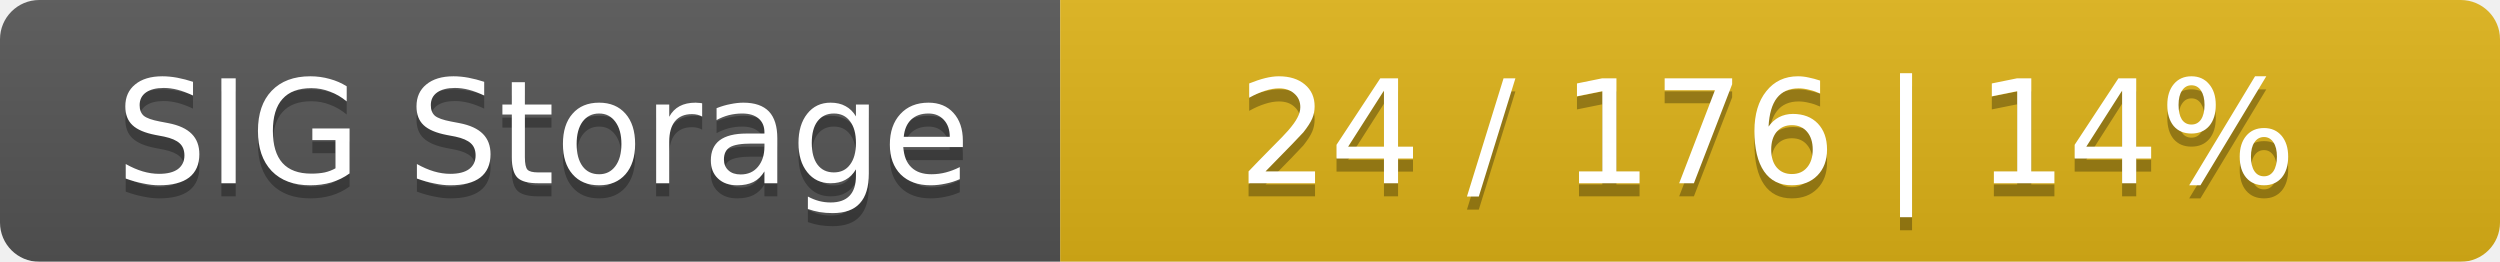
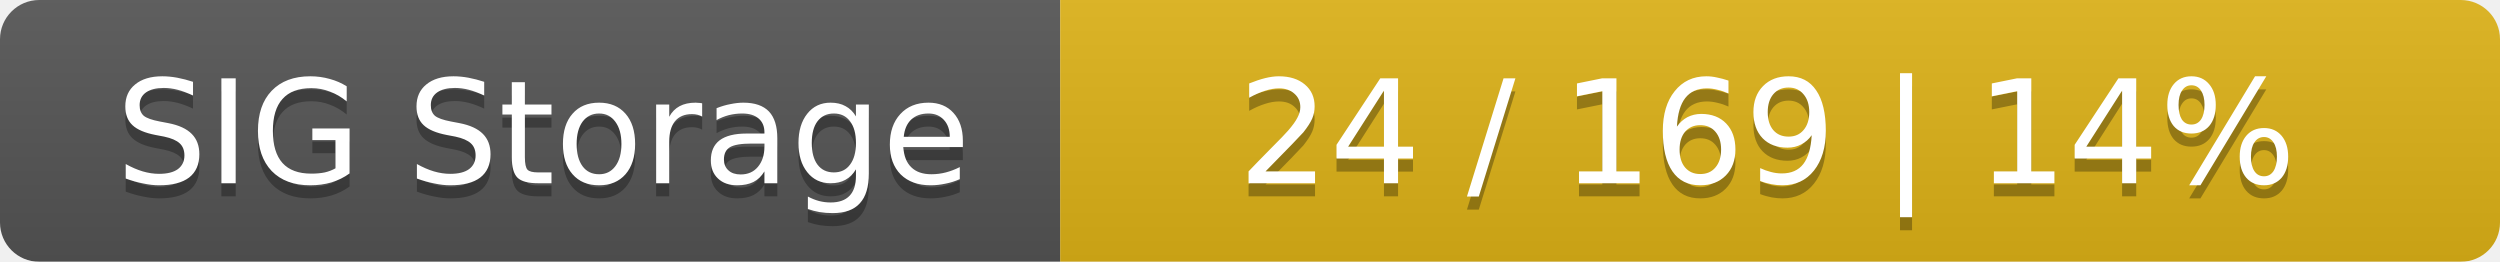
<svg xmlns="http://www.w3.org/2000/svg" width="191" height="20">
  <linearGradient id="smooth" x2="0" y2="100%">
    <stop offset="0" stop-color="#bbb" stop-opacity=".1" />
    <stop offset="1" stop-opacity=".1" />
  </linearGradient>
  <mask id="round">
    <rect width="191" height="20" rx="3" fill="#fff" />
  </mask>
  <g mask="url(#round)">
    <rect width="81" height="20" fill="#555" />
    <rect x="81" width="110" height="20" fill="#dfb317" />
    <rect width="191" height="20" fill="url(#smooth)" />
  </g>
  <g fill="#fff" text-anchor="middle" font-family="DejaVu Sans,Verdana,Geneva,sans-serif" font-size="11">
    <text x="41.5" y="15" fill="#010101" fill-opacity=".3">SIG Storage</text>
    <text x="41.5" y="14">SIG Storage</text>
-     <text x="135" y="15" fill="#010101" fill-opacity=".3">24 / 176    |    14%</text>
-     <text x="135" y="14">24 / 176    |    14%</text>
+     <text x="135" y="15" fill="#010101" fill-opacity=".3">24 / 169    |    14%</text>
+     <text x="135" y="14">24 / 169    |    14%</text>
  </g>
</svg>
